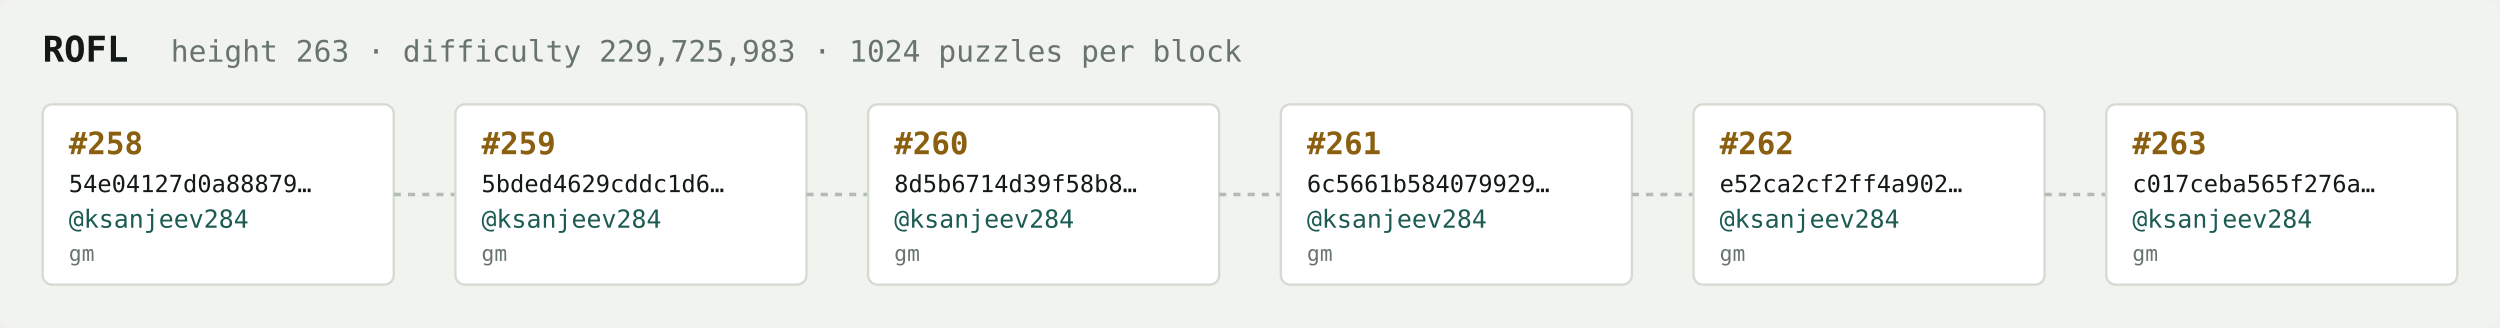
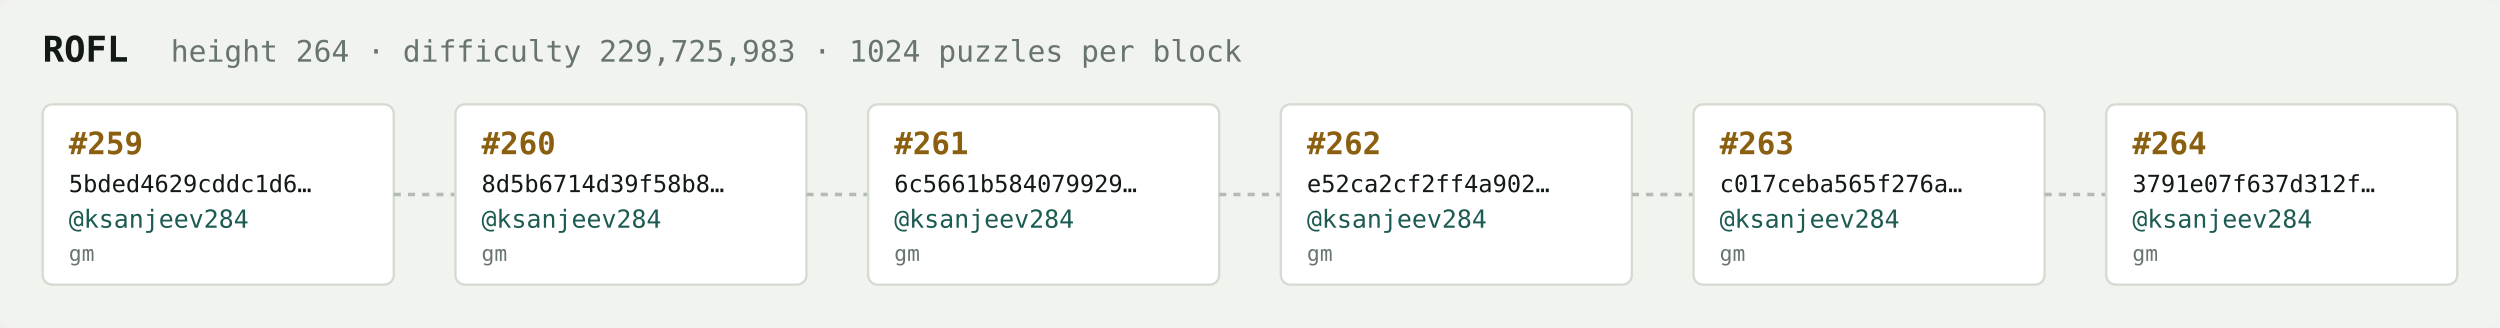
<svg xmlns="http://www.w3.org/2000/svg" width="1054" height="138" viewBox="0 0 1054 138" font-family="ui-monospace,SFMono-Regular,Menlo,monospace">
  <rect fill="#f1f3ef" width="1054" height="138" rx="6" />
  <text x="18" y="26" fill="#121916" font-size="15" font-weight="700">ROFL</text>
-   <text x="72" y="26" fill="#68746e" font-size="12.5">height 263 · difficulty 229,725,983 · 1024 puzzles per block</text>
+   <text x="72" y="26" fill="#68746e" font-size="12.5">height 264 · difficulty 229,725,983 · 1024 puzzles per block</text>
  <rect x="18" y="44" width="148" height="76" rx="4" fill="#ffffff" stroke="#d5dbd2" stroke-width="1" />
-   <text x="29" y="65" fill="#8a5f10" font-size="13" font-weight="700">#258</text>
-   <text x="29" y="81" fill="#121916" font-size="10">54e04127d0a88879…</text>
+   <text x="29" y="65" fill="#8a5f10" font-size="13" font-weight="700">#259</text>
+   <text x="29" y="81" fill="#121916" font-size="10">5bded4629cddc1d6…</text>
  <text x="29" y="96" fill="#1c5b52" font-size="10.5">@ksanjeev284</text>
  <text x="29" y="110" fill="#68746e" font-size="9">gm</text>
  <line x1="166" y1="82.0" x2="192" y2="82.0" stroke="#b3bcb4" stroke-width="1.5" stroke-dasharray="3 3" />
  <rect x="192" y="44" width="148" height="76" rx="4" fill="#ffffff" stroke="#d5dbd2" stroke-width="1" />
-   <text x="203" y="65" fill="#8a5f10" font-size="13" font-weight="700">#259</text>
-   <text x="203" y="81" fill="#121916" font-size="10">5bded4629cddc1d6…</text>
+   <text x="203" y="65" fill="#8a5f10" font-size="13" font-weight="700">#260</text>
+   <text x="203" y="81" fill="#121916" font-size="10">8d5b6714d39f58b8…</text>
  <text x="203" y="96" fill="#1c5b52" font-size="10.5">@ksanjeev284</text>
  <text x="203" y="110" fill="#68746e" font-size="9">gm</text>
  <line x1="340" y1="82.0" x2="366" y2="82.0" stroke="#b3bcb4" stroke-width="1.5" stroke-dasharray="3 3" />
  <rect x="366" y="44" width="148" height="76" rx="4" fill="#ffffff" stroke="#d5dbd2" stroke-width="1" />
-   <text x="377" y="65" fill="#8a5f10" font-size="13" font-weight="700">#260</text>
-   <text x="377" y="81" fill="#121916" font-size="10">8d5b6714d39f58b8…</text>
+   <text x="377" y="65" fill="#8a5f10" font-size="13" font-weight="700">#261</text>
+   <text x="377" y="81" fill="#121916" font-size="10">6c5661b584079929…</text>
  <text x="377" y="96" fill="#1c5b52" font-size="10.5">@ksanjeev284</text>
  <text x="377" y="110" fill="#68746e" font-size="9">gm</text>
  <line x1="514" y1="82.0" x2="540" y2="82.0" stroke="#b3bcb4" stroke-width="1.5" stroke-dasharray="3 3" />
  <rect x="540" y="44" width="148" height="76" rx="4" fill="#ffffff" stroke="#d5dbd2" stroke-width="1" />
-   <text x="551" y="65" fill="#8a5f10" font-size="13" font-weight="700">#261</text>
-   <text x="551" y="81" fill="#121916" font-size="10">6c5661b584079929…</text>
+   <text x="551" y="65" fill="#8a5f10" font-size="13" font-weight="700">#262</text>
+   <text x="551" y="81" fill="#121916" font-size="10">e52ca2cf2ff4a902…</text>
  <text x="551" y="96" fill="#1c5b52" font-size="10.5">@ksanjeev284</text>
  <text x="551" y="110" fill="#68746e" font-size="9">gm</text>
  <line x1="688" y1="82.0" x2="714" y2="82.0" stroke="#b3bcb4" stroke-width="1.5" stroke-dasharray="3 3" />
  <rect x="714" y="44" width="148" height="76" rx="4" fill="#ffffff" stroke="#d5dbd2" stroke-width="1" />
-   <text x="725" y="65" fill="#8a5f10" font-size="13" font-weight="700">#262</text>
-   <text x="725" y="81" fill="#121916" font-size="10">e52ca2cf2ff4a902…</text>
+   <text x="725" y="65" fill="#8a5f10" font-size="13" font-weight="700">#263</text>
+   <text x="725" y="81" fill="#121916" font-size="10">c017ceba565f276a…</text>
  <text x="725" y="96" fill="#1c5b52" font-size="10.5">@ksanjeev284</text>
  <text x="725" y="110" fill="#68746e" font-size="9">gm</text>
  <line x1="862" y1="82.0" x2="888" y2="82.0" stroke="#b3bcb4" stroke-width="1.5" stroke-dasharray="3 3" />
  <rect x="888" y="44" width="148" height="76" rx="4" fill="#ffffff" stroke="#d5dbd2" stroke-width="1" />
-   <text x="899" y="65" fill="#8a5f10" font-size="13" font-weight="700">#263</text>
-   <text x="899" y="81" fill="#121916" font-size="10">c017ceba565f276a…</text>
+   <text x="899" y="65" fill="#8a5f10" font-size="13" font-weight="700">#264</text>
+   <text x="899" y="81" fill="#121916" font-size="10">3791e07f637d312f…</text>
  <text x="899" y="96" fill="#1c5b52" font-size="10.5">@ksanjeev284</text>
  <text x="899" y="110" fill="#68746e" font-size="9">gm</text>
</svg>
